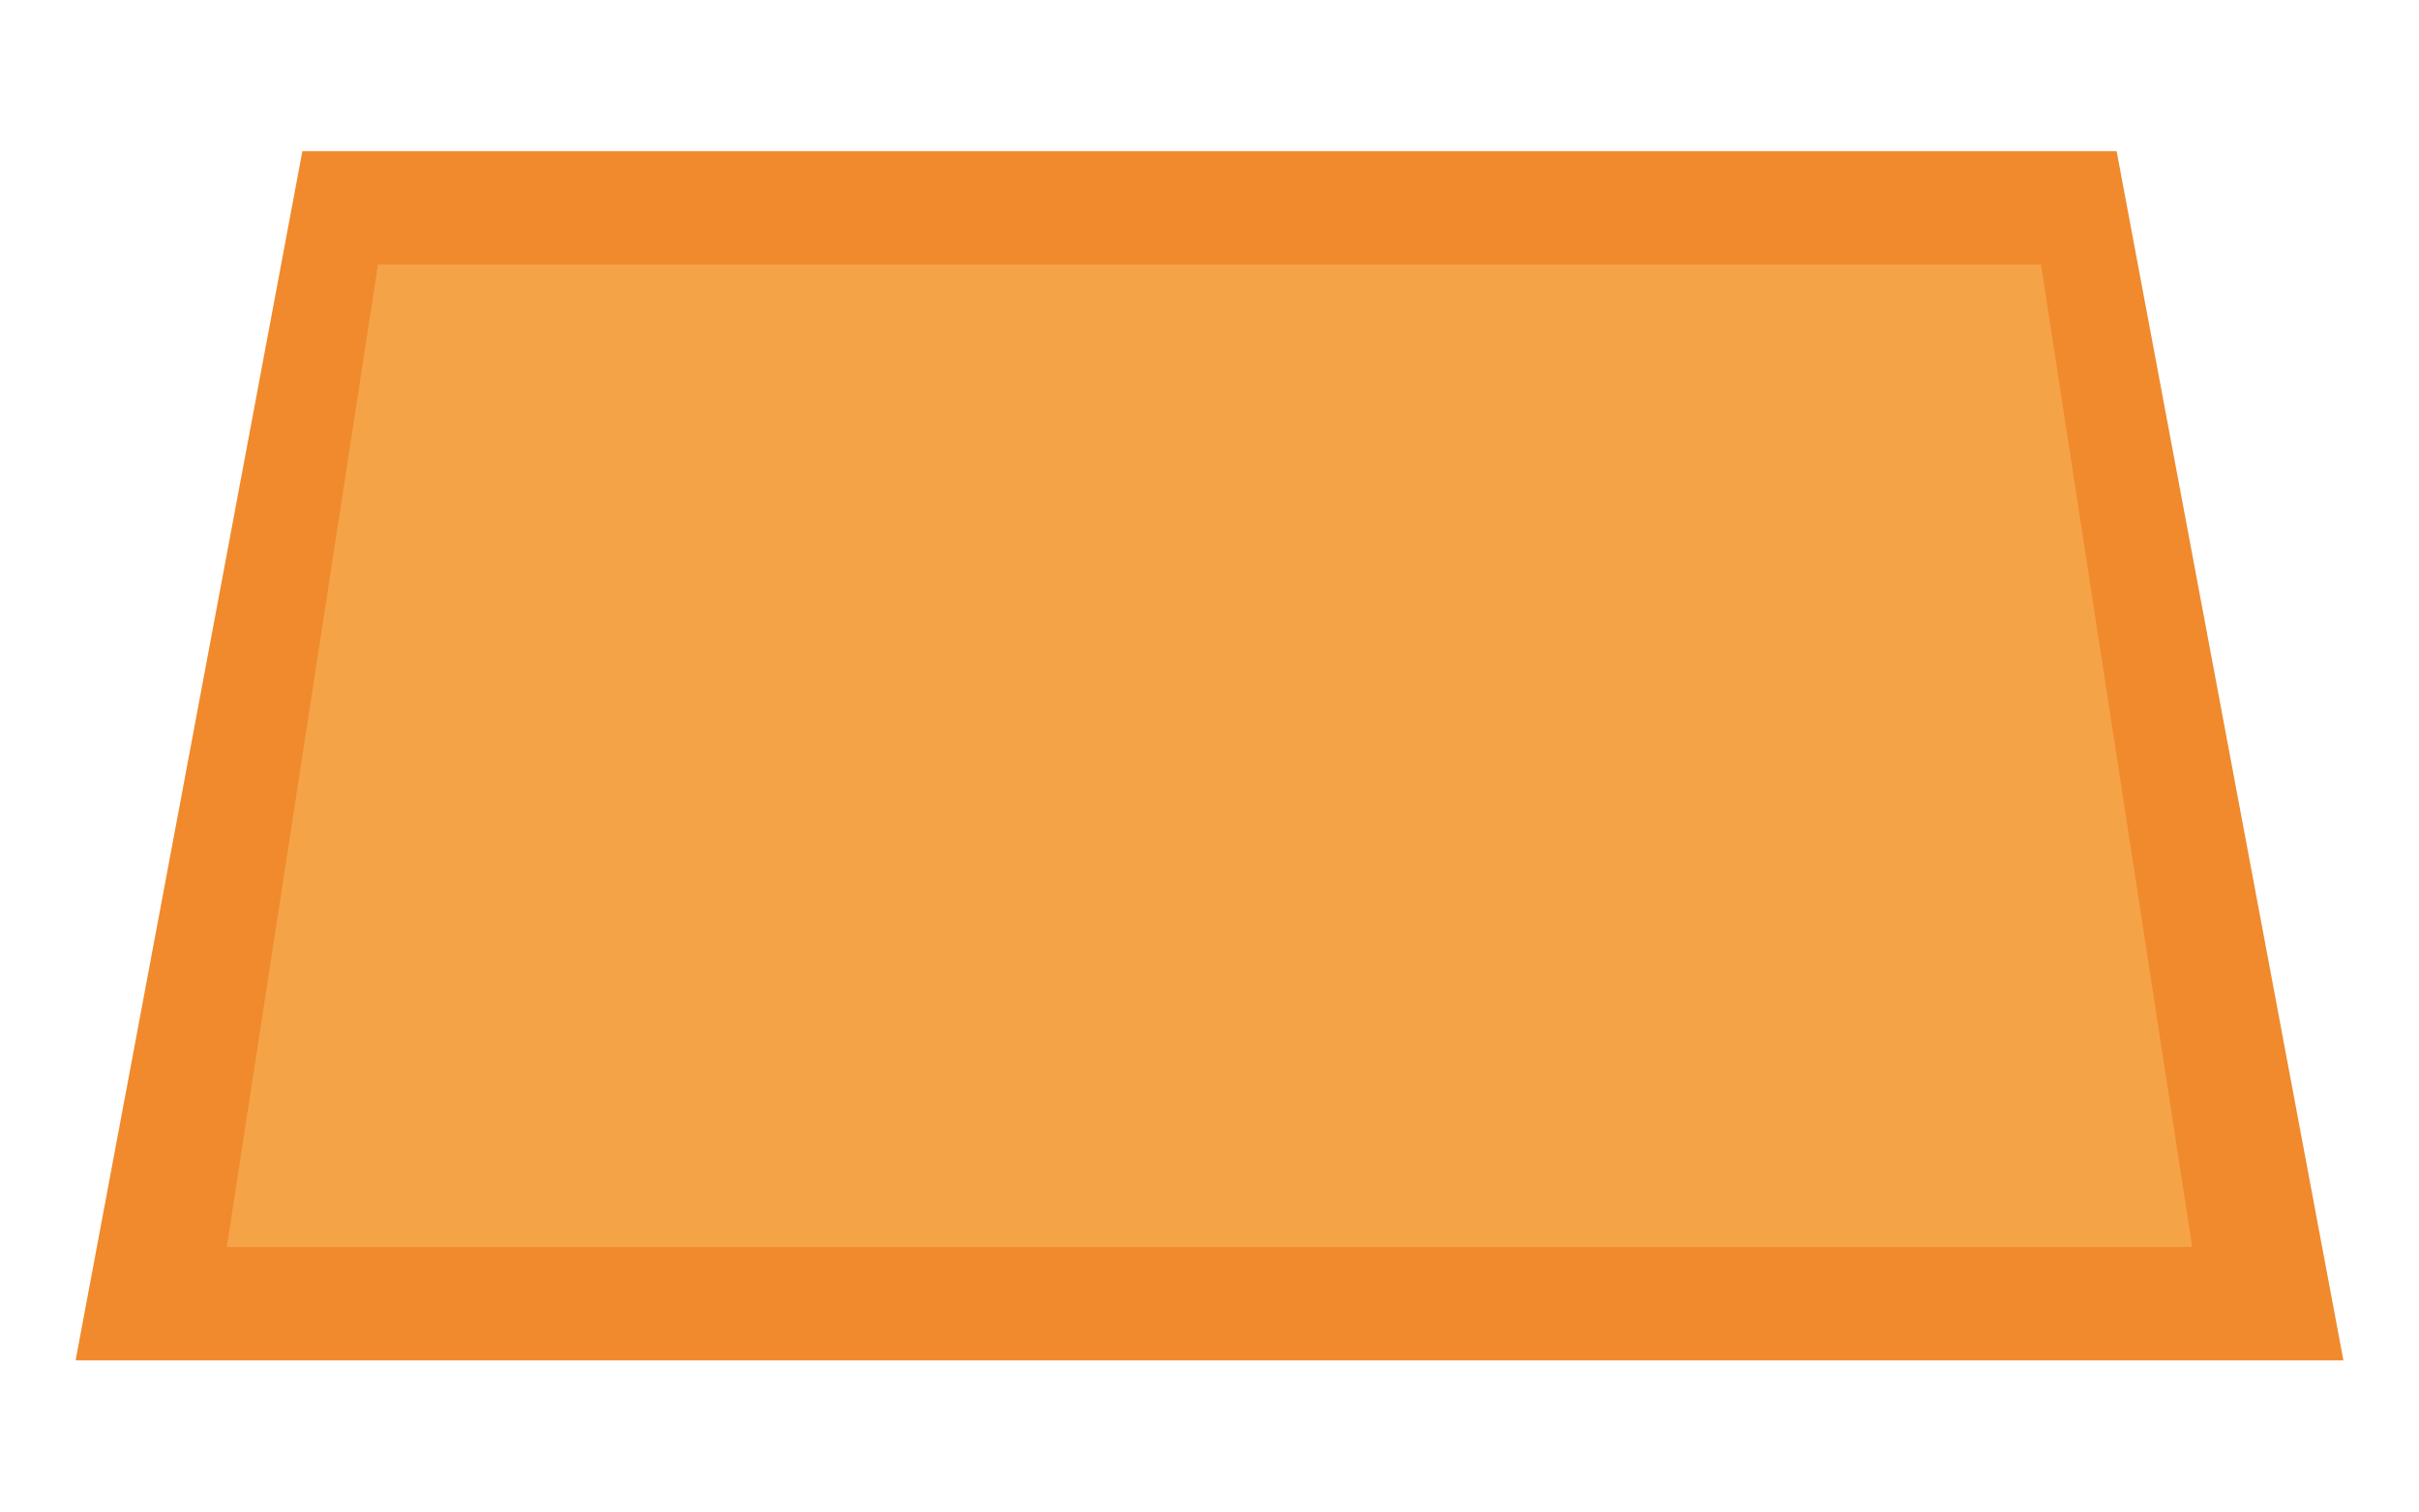
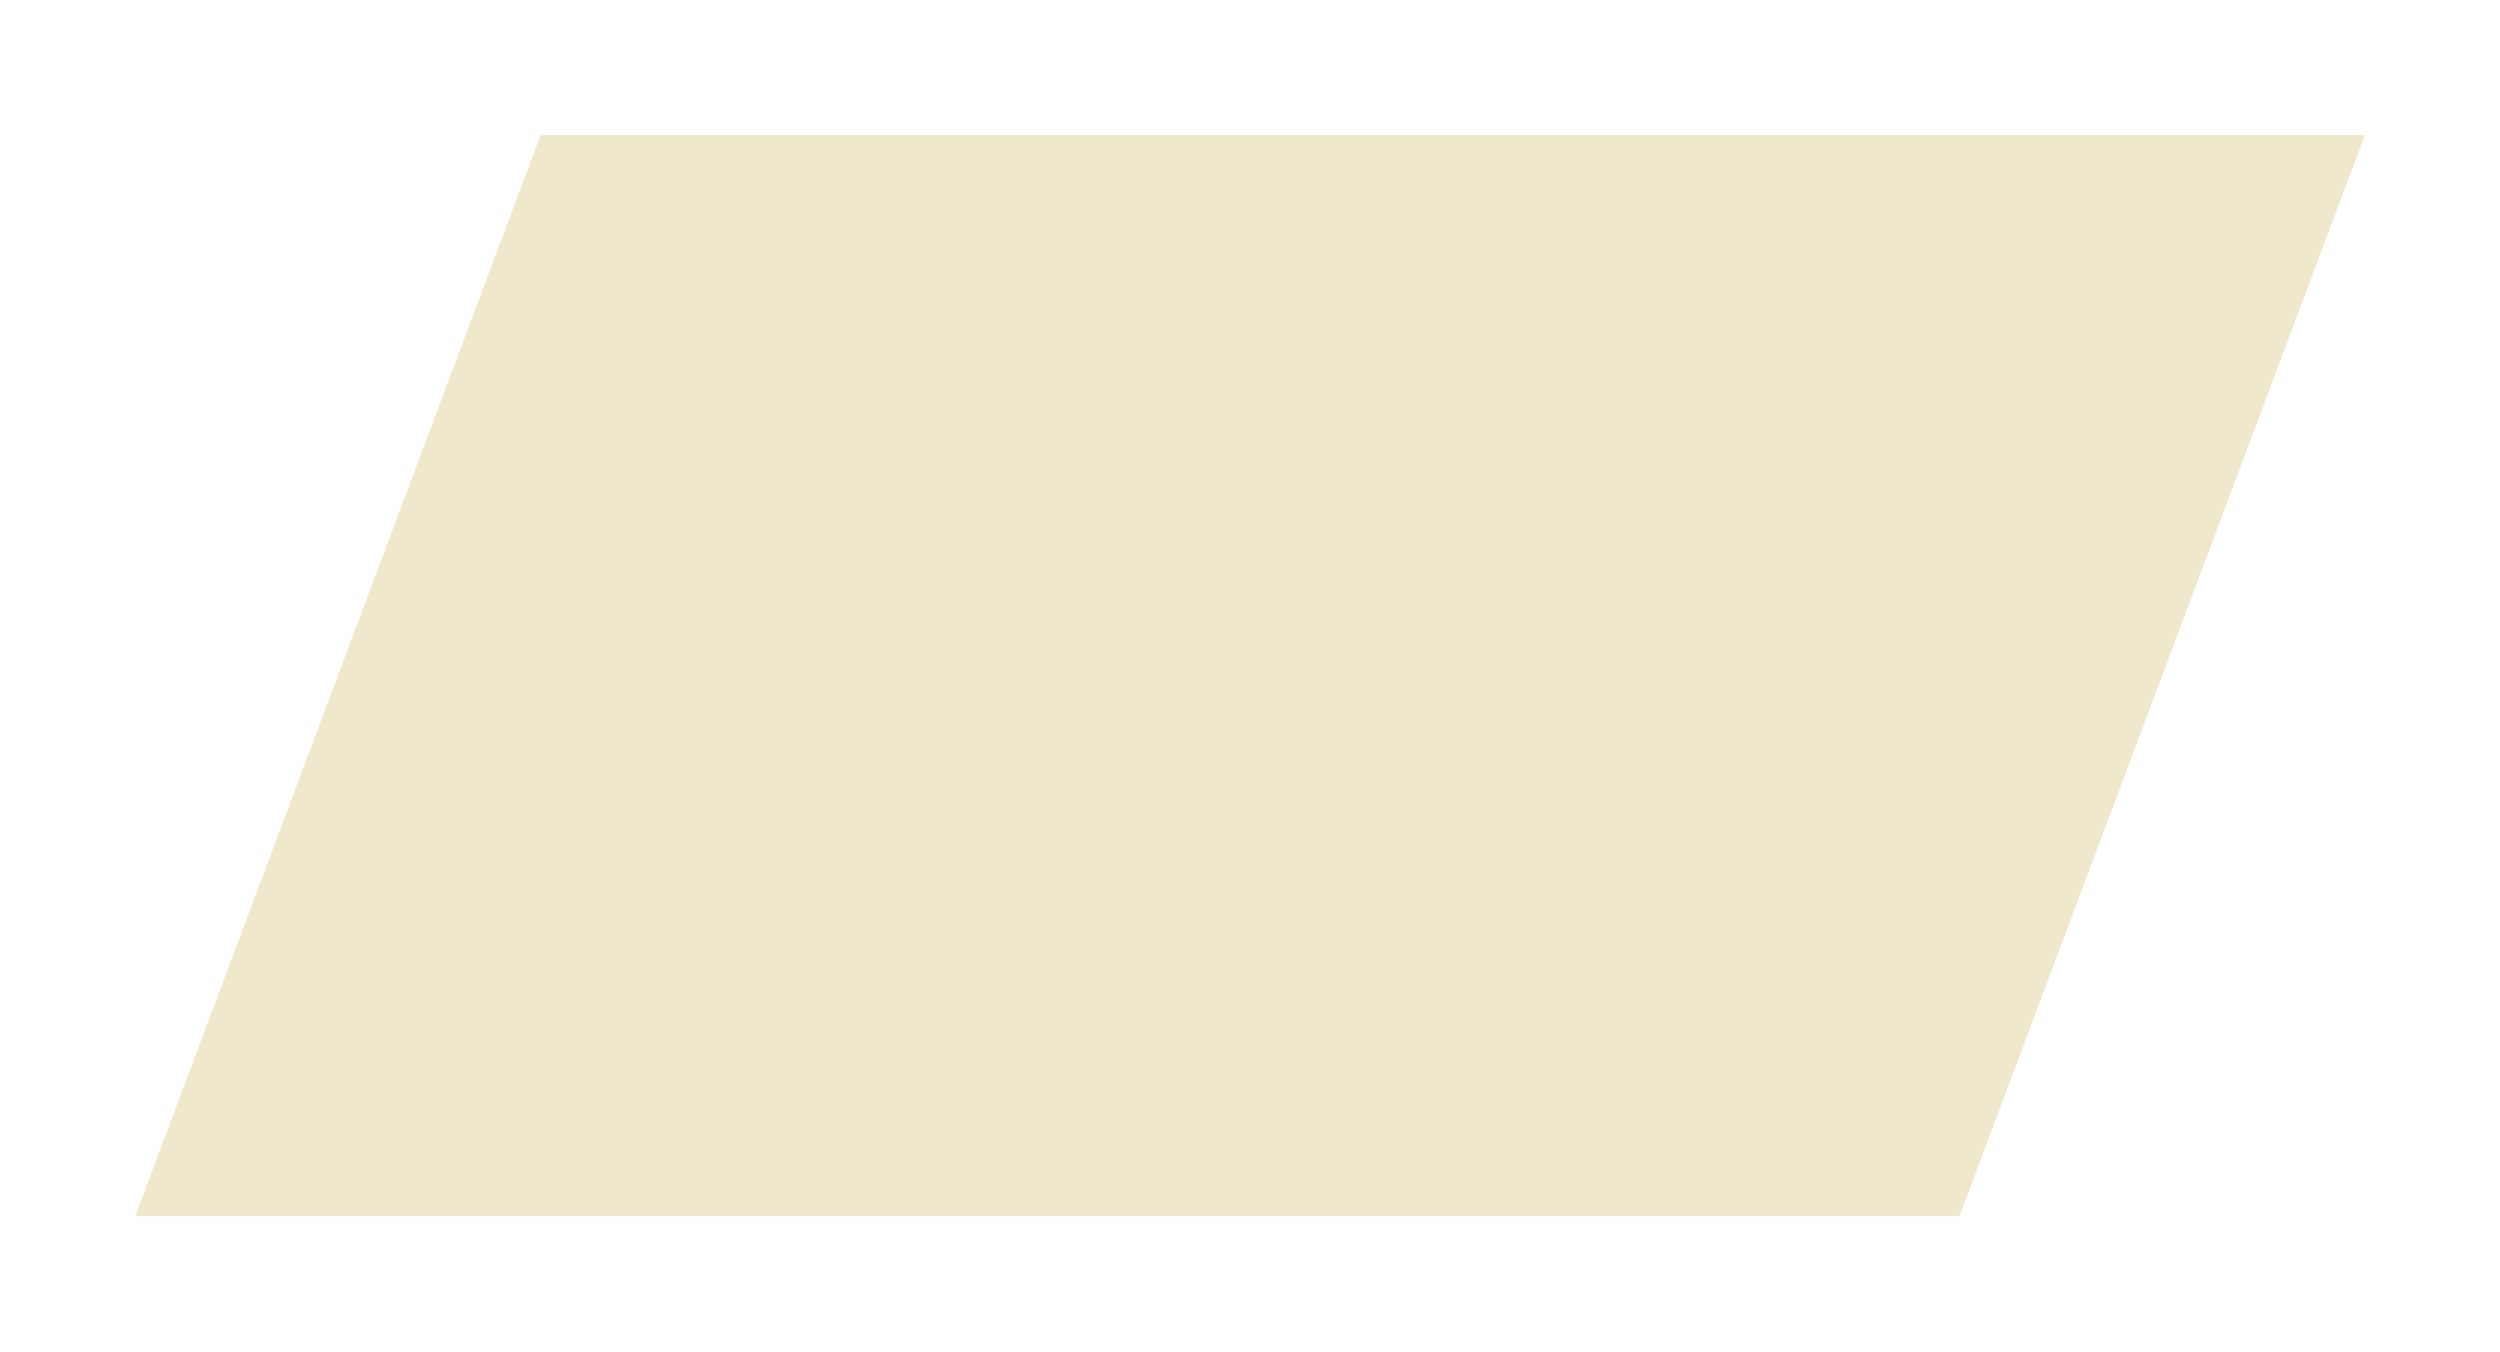
- <svg xmlns="http://www.w3.org/2000/svg" width="64" height="40" viewBox="0 0 64 40" fill="none">
-   <polygon points="8,4 56,4 62,36 2,36" fill="#f08a2d" />
-   <polygon points="10,7 54,7 58,33 6,33" fill="#ffd27a" fill-opacity="0.35" />
+ <svg xmlns="http://www.w3.org/2000/svg" width="74" height="40" viewBox="0 0 74 40" fill="none">
+   <path d="M16 4H70L58 36H4L16 4Z" fill="#F0E8CC" />
</svg>
